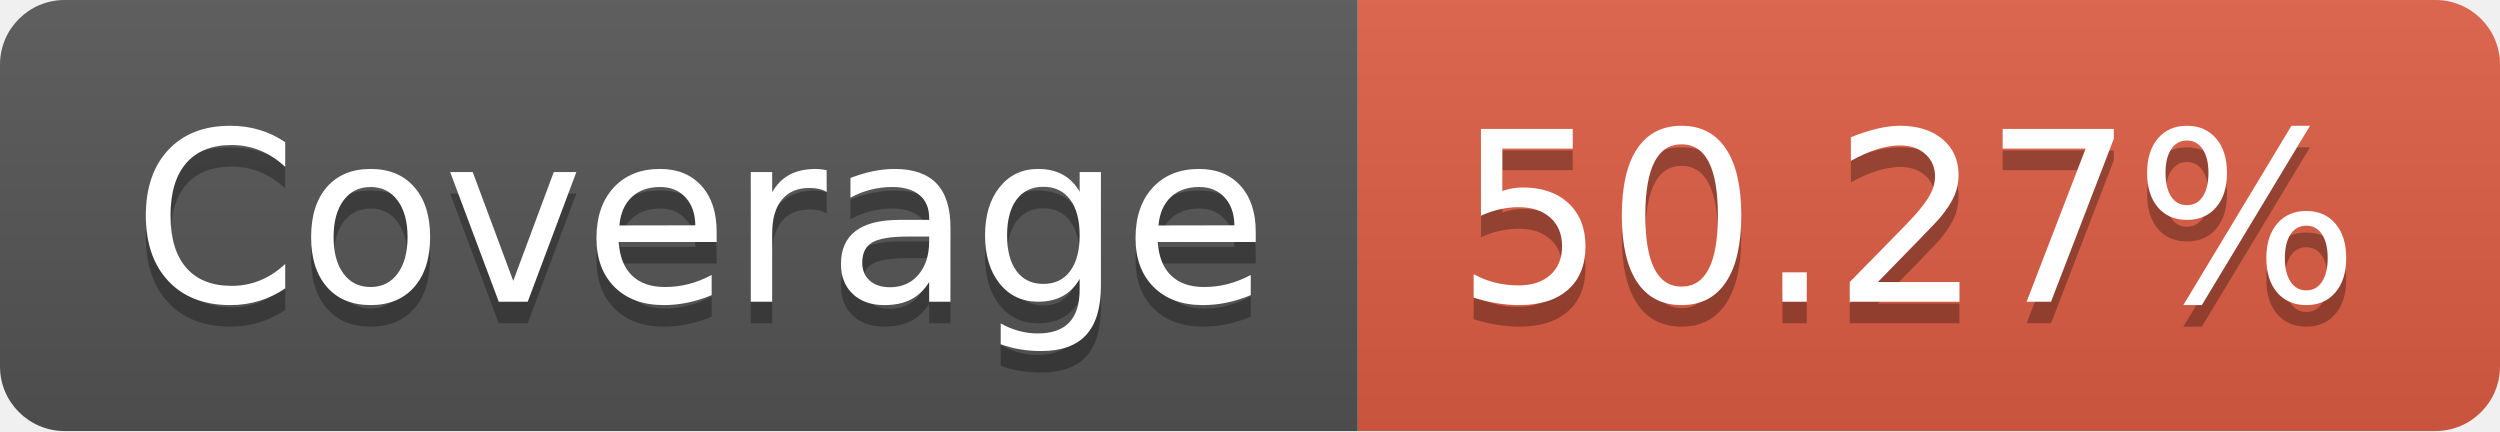
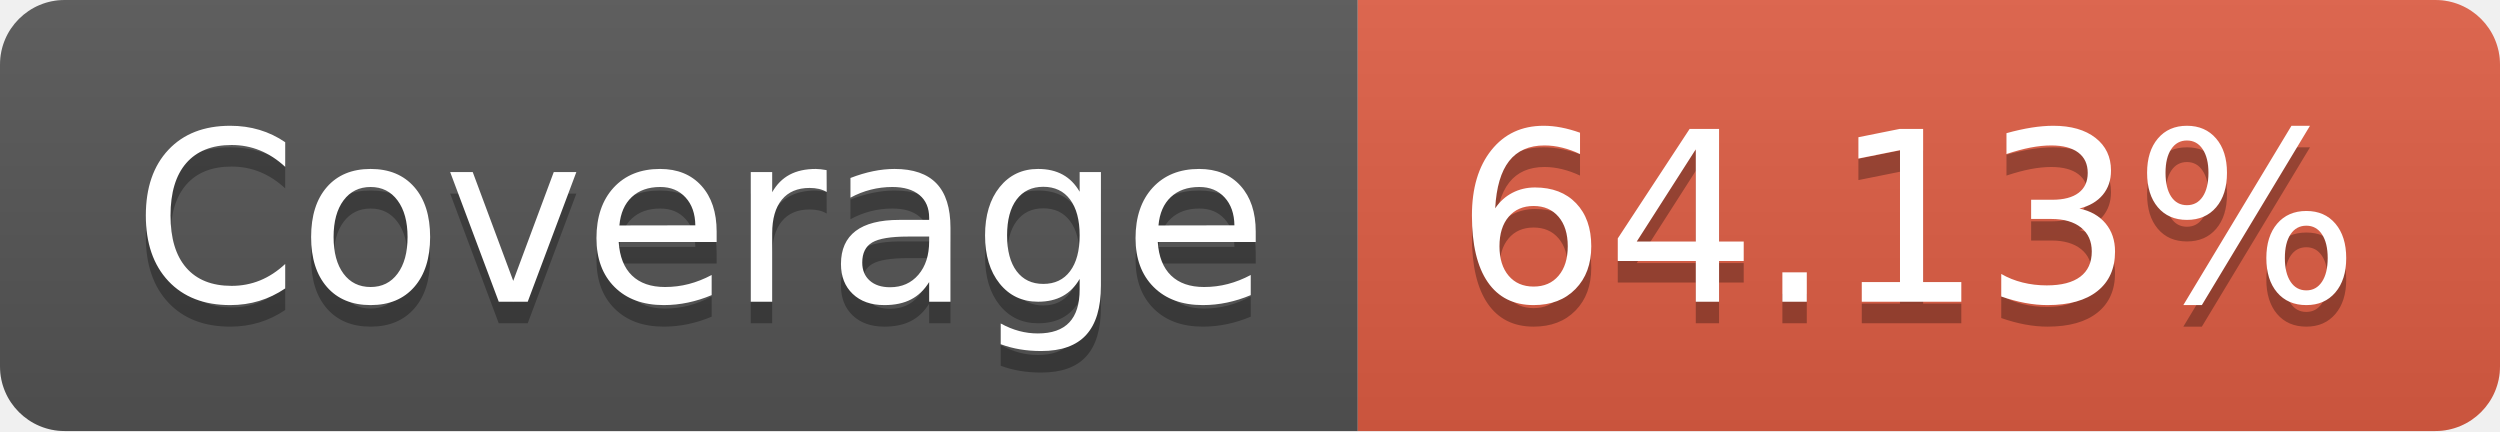
- <svg xmlns="http://www.w3.org/2000/svg" width="116" height="20" role="img" aria-label="Coverage: 50.27%">
+ <svg xmlns="http://www.w3.org/2000/svg" width="116" height="20" role="img" aria-label="Coverage: 64.13%">
  <linearGradient id="s" x2="0" y2="100%">
    <stop offset="0" stop-color="#bbb" stop-opacity=".1" />
    <stop offset="1" stop-opacity=".1" />
  </linearGradient>
  <clipPath id="r">
    <rect width="116" height="20" rx="3" fill="#fff" />
  </clipPath>
  <g clip-path="url(#r)">
    <rect width="63" height="20" fill="#555" />
    <rect x="63" width="53" height="20" fill="#e05d44" />
    <rect width="116" height="20" fill="url(#s)" />
  </g>
  <g fill="#fff" text-anchor="middle" font-family="Verdana,Geneva,DejaVu Sans,sans-serif" text-rendering="geometricPrecision" font-size="110">
    <text aria-hidden="true" x="325" y="150" fill="#010101" fill-opacity=".3" transform="scale(.1)" textLength="530">Coverage</text>
    <text x="325" y="140" transform="scale(.1)" fill="#fff" textLength="530">Coverage</text>
-     <text aria-hidden="true" x="885" y="150" fill="#010101" fill-opacity=".3" transform="scale(.1)" textLength="430">50.27%</text>
-     <text x="885" y="140" transform="scale(.1)" fill="#fff" textLength="430">50.27%</text>
+     <text aria-hidden="true" x="885" y="150" fill="#010101" fill-opacity=".3" transform="scale(.1)" textLength="430">64.13%</text>
+     <text x="885" y="140" transform="scale(.1)" fill="#fff" textLength="430">64.13%</text>
  </g>
</svg>
